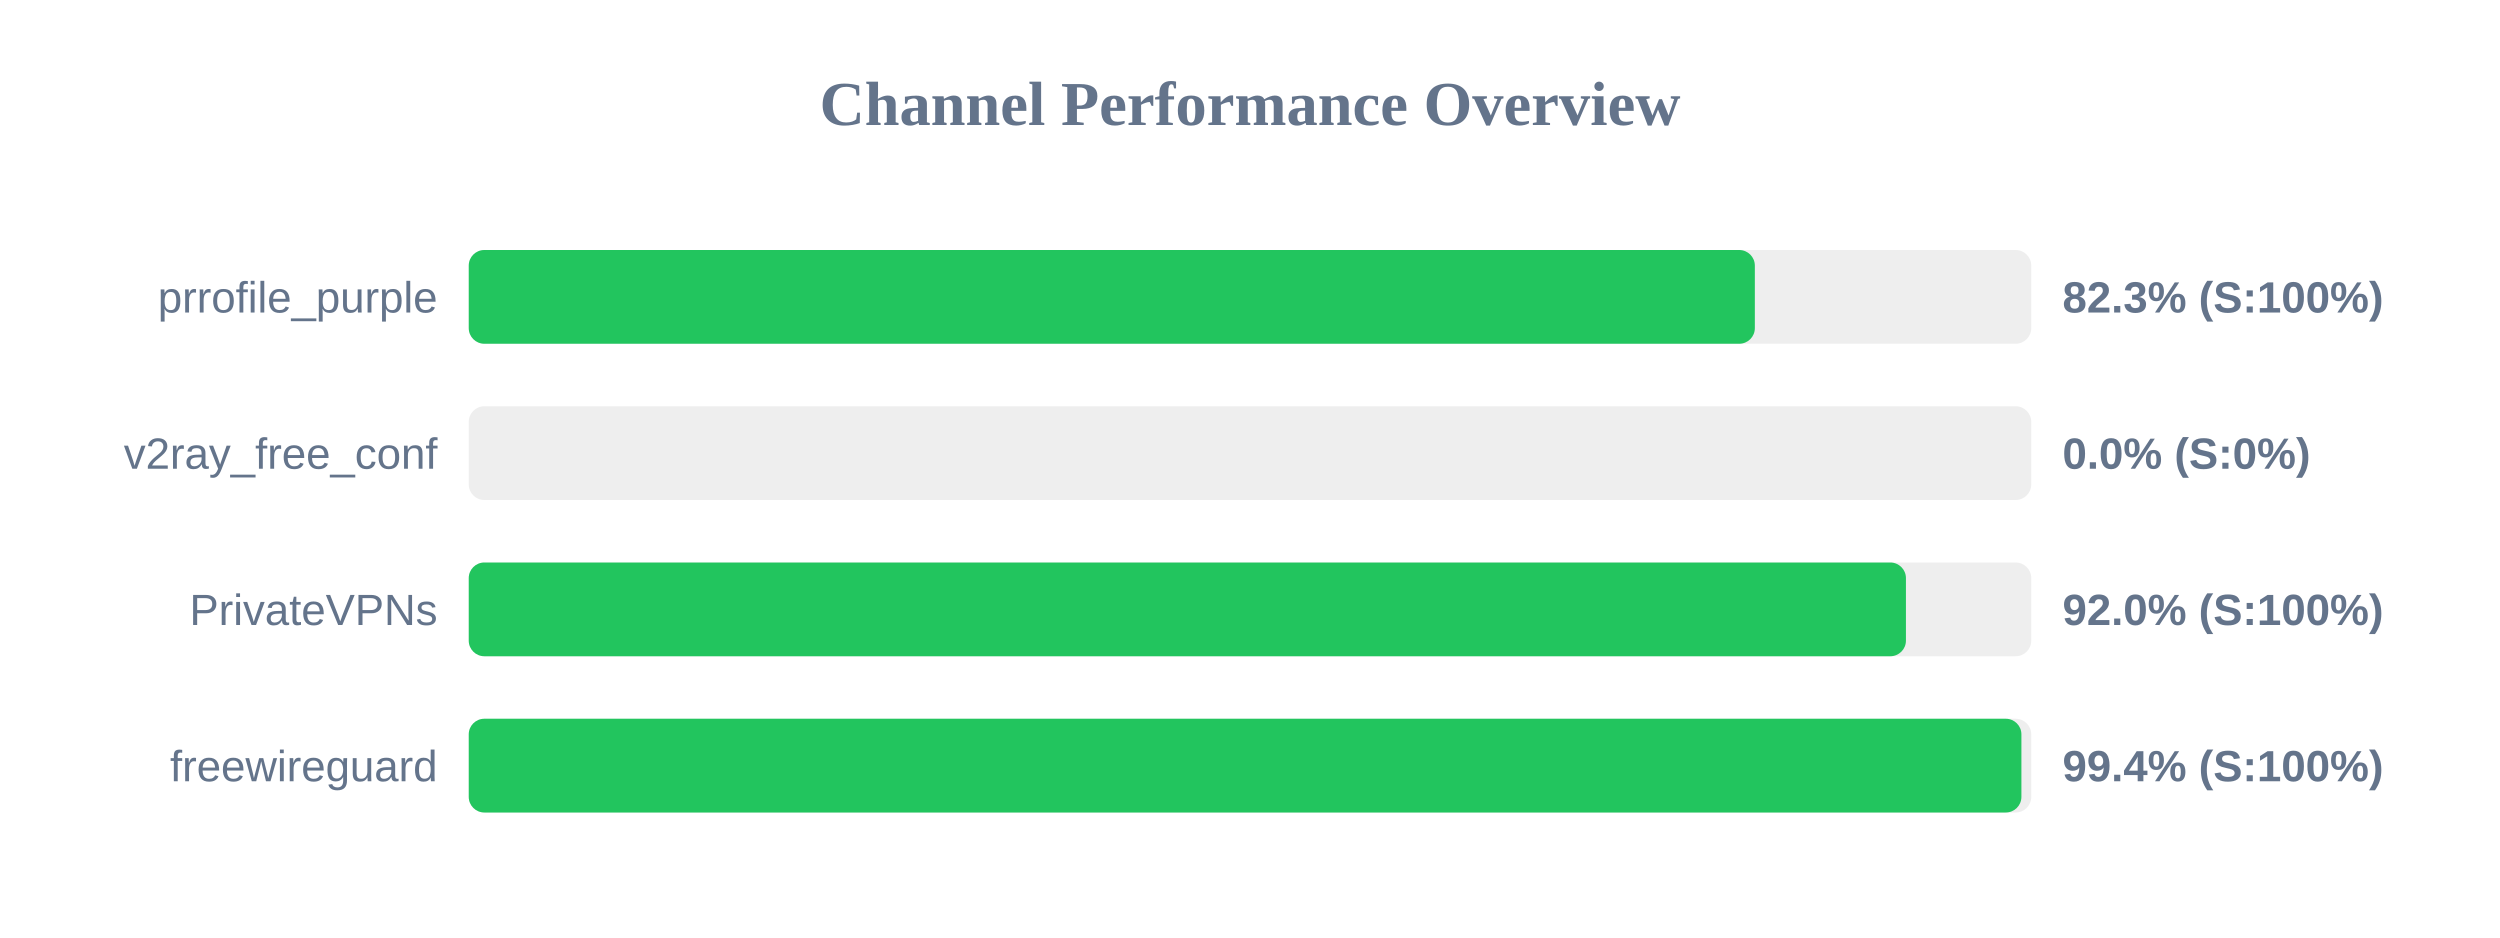
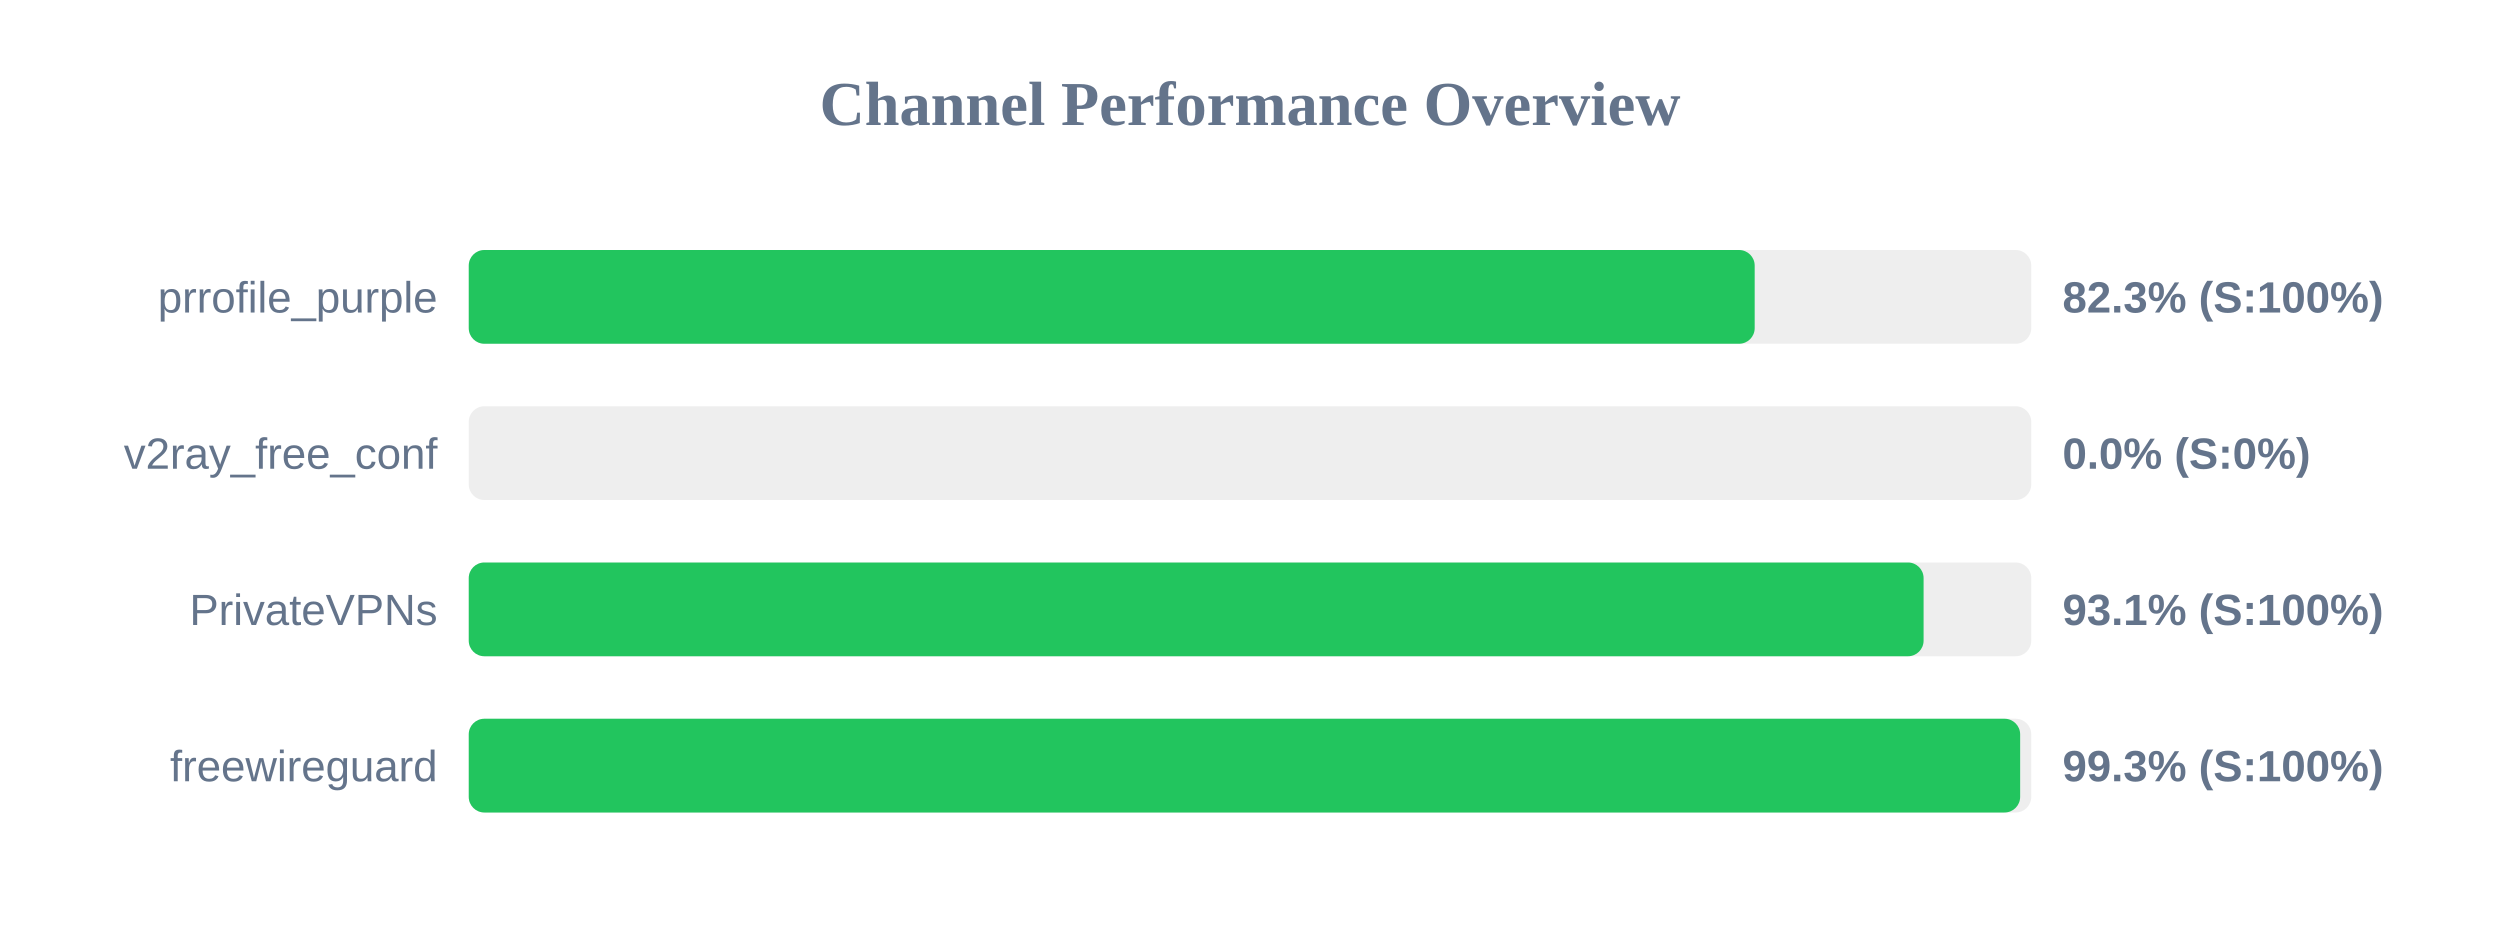
<svg xmlns="http://www.w3.org/2000/svg" width="800" height="300" version="1.1">
  <style>
        .row { font: 14px Arial; fill: #64748b; }
        .score { font: bold 14px Arial; fill: #64748b; }
    </style>
  <text x="400" y="40" text-anchor="middle" font-size="20px" font-weight="bold" fill="#64748b">Channel Performance Overview</text>
  <rect x="150" y="80" width="500" height="30" fill="#eee" rx="5" />
-   <rect x="150" y="80" width="411.55" height="30" fill="#22c55e" rx="5" />
+   <rect x="150" y="80" width="411.5" height="30" fill="#22c55e" rx="5" />
  <text x="140" y="100" text-anchor="end" class="row">prrofile_purple</text>
  <text x="660" y="100" text-anchor="start" class="score">82.3% (S:100%)</text>
  <rect x="150" y="130" width="500" height="30" fill="#eee" rx="5" />
  <rect x="150" y="130" width="0.0" height="30" fill="#ef4444" rx="5" />
  <text x="140" y="150" text-anchor="end" class="row">v2ray_free_conf</text>
  <text x="660" y="150" text-anchor="start" class="score">0.0% (S:0%)</text>
  <rect x="150" y="180" width="500" height="30" fill="#eee" rx="5" />
-   <rect x="150" y="180" width="459.9" height="30" fill="#22c55e" rx="5" />
+   <rect x="150" y="180" width="465.55" height="30" fill="#22c55e" rx="5" />
  <text x="140" y="200" text-anchor="end" class="row">PrivateVPNs</text>
-   <text x="660" y="200" text-anchor="start" class="score">92.0% (S:100%)</text>
+   <text x="660" y="200" text-anchor="start" class="score">93.1% (S:100%)</text>
  <rect x="150" y="230" width="500" height="30" fill="#eee" rx="5" />
-   <rect x="150" y="230" width="496.85" height="30" fill="#22c55e" rx="5" />
+   <rect x="150" y="230" width="496.45" height="30" fill="#22c55e" rx="5" />
  <text x="140" y="250" text-anchor="end" class="row">freewireguard</text>
-   <text x="660" y="250" text-anchor="start" class="score">99.4% (S:100%)</text>
+   <text x="660" y="250" text-anchor="start" class="score">99.3% (S:100%)</text>
</svg>
